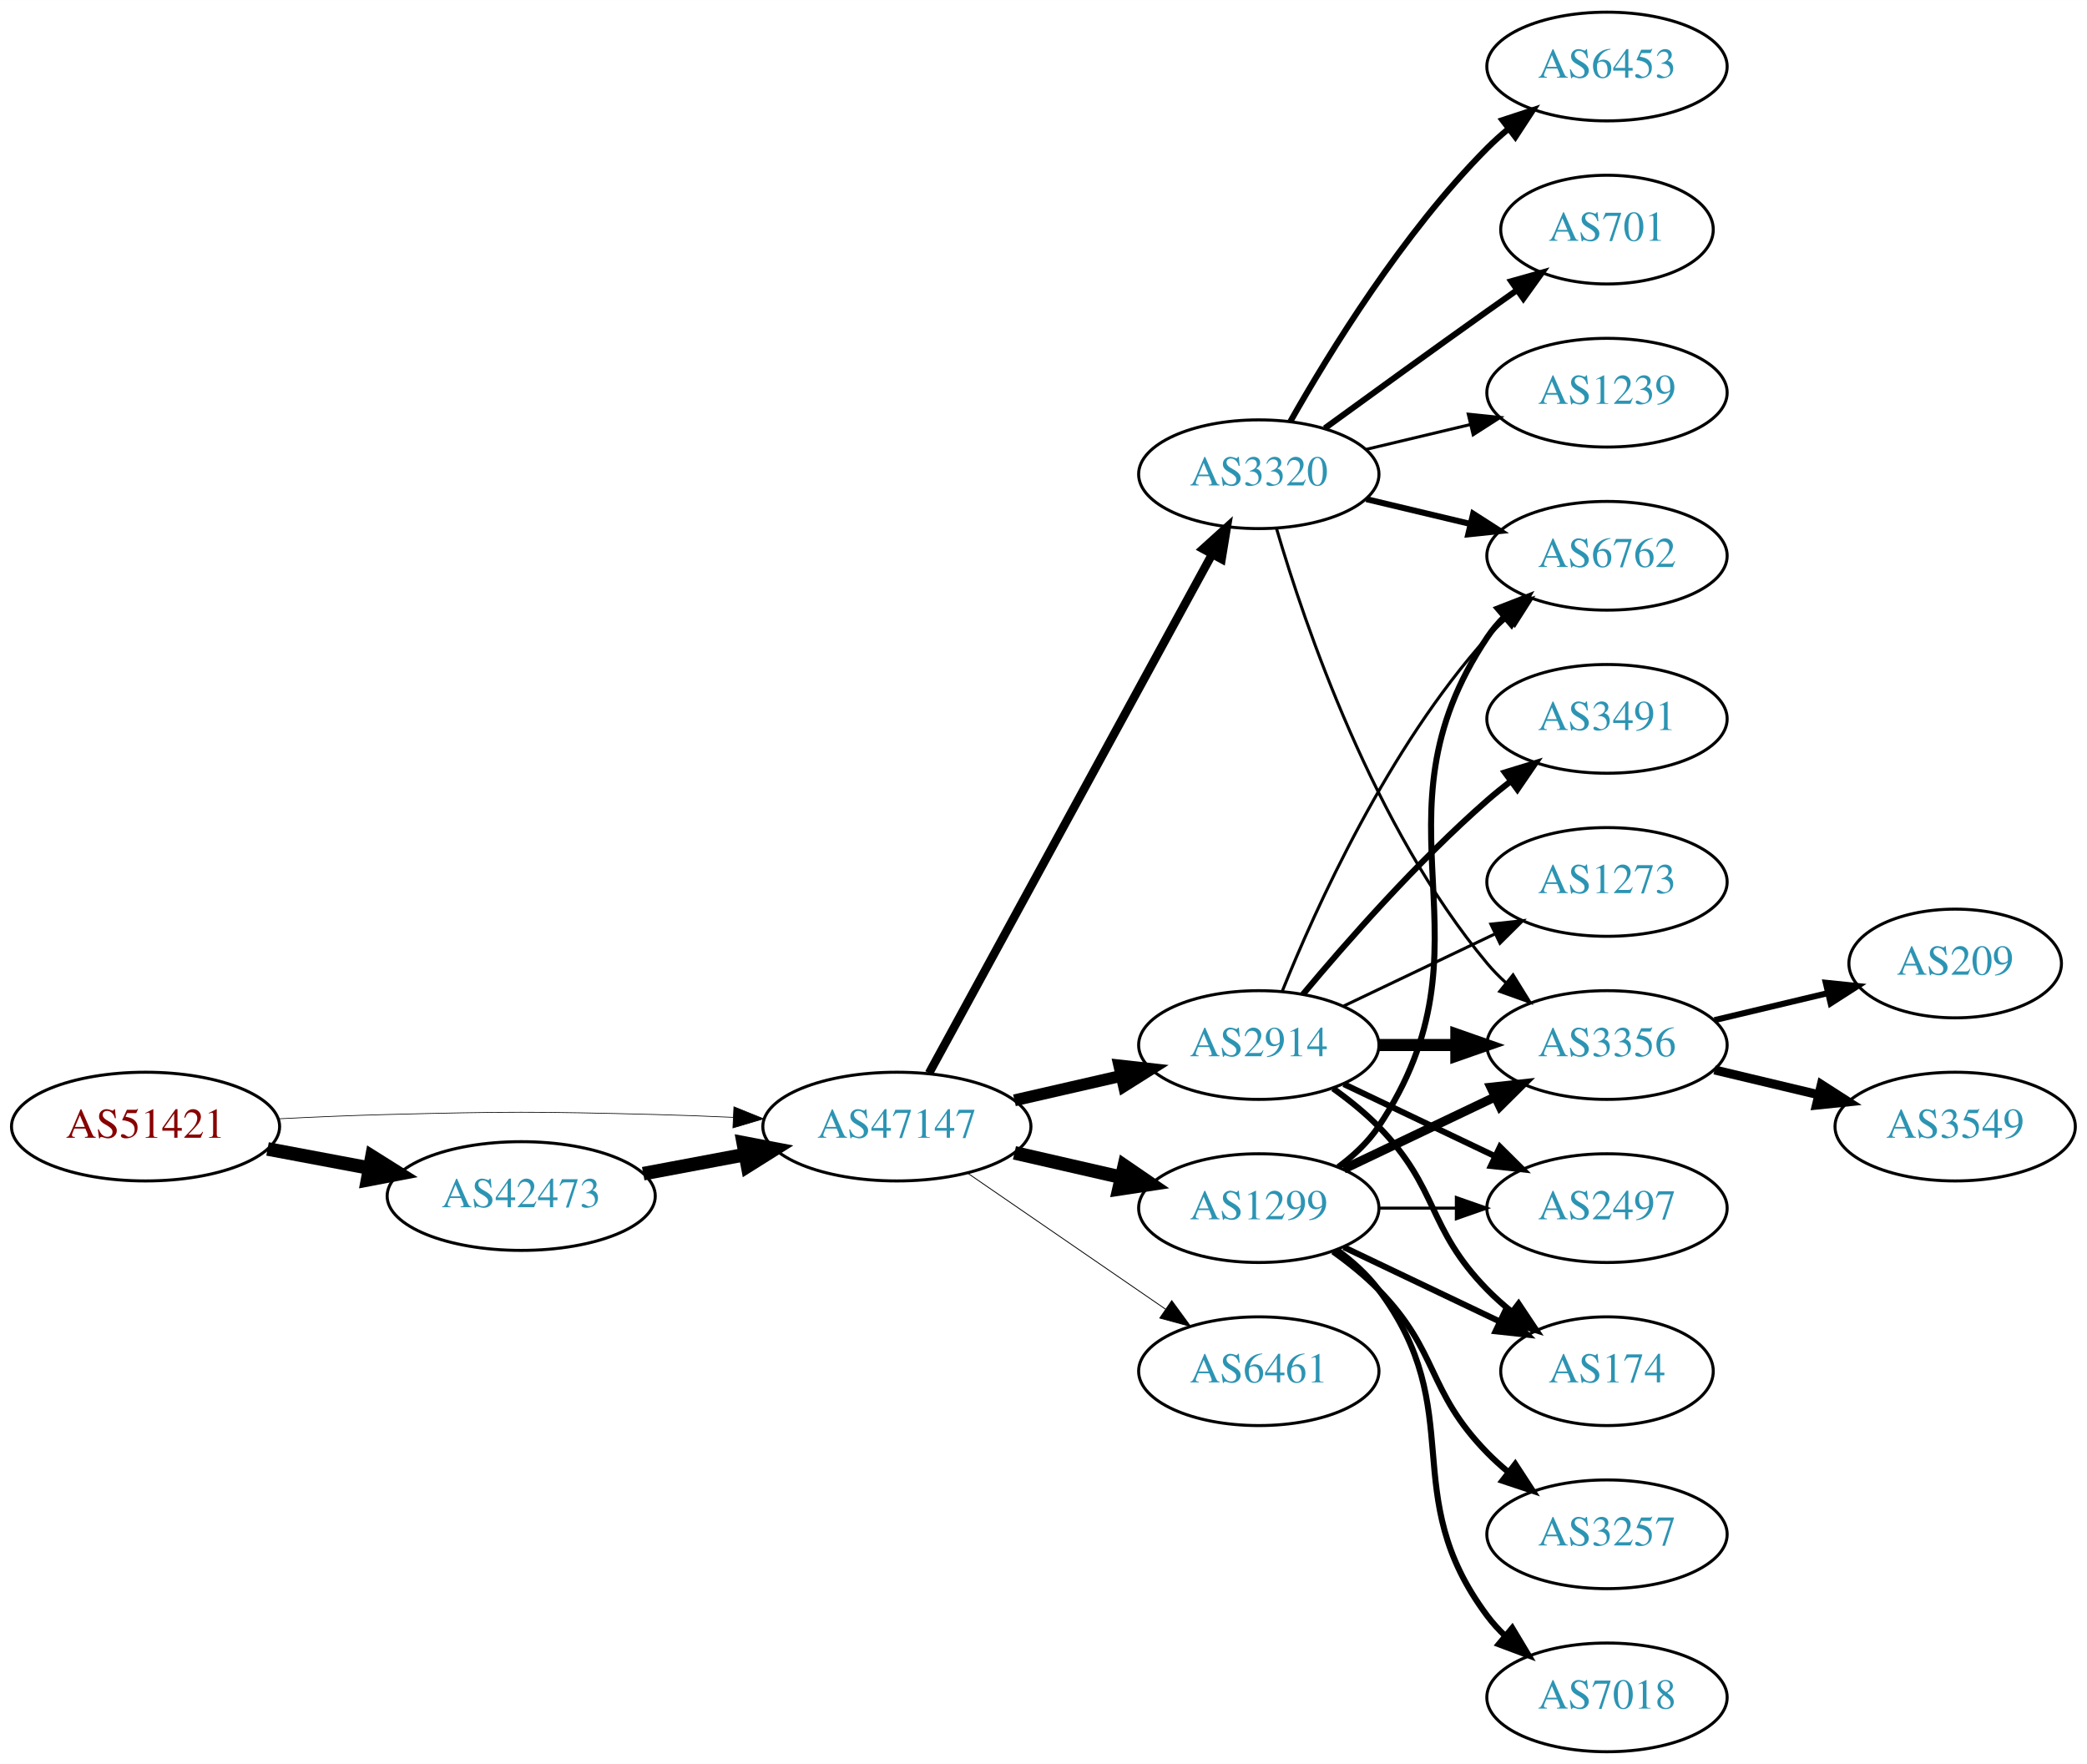
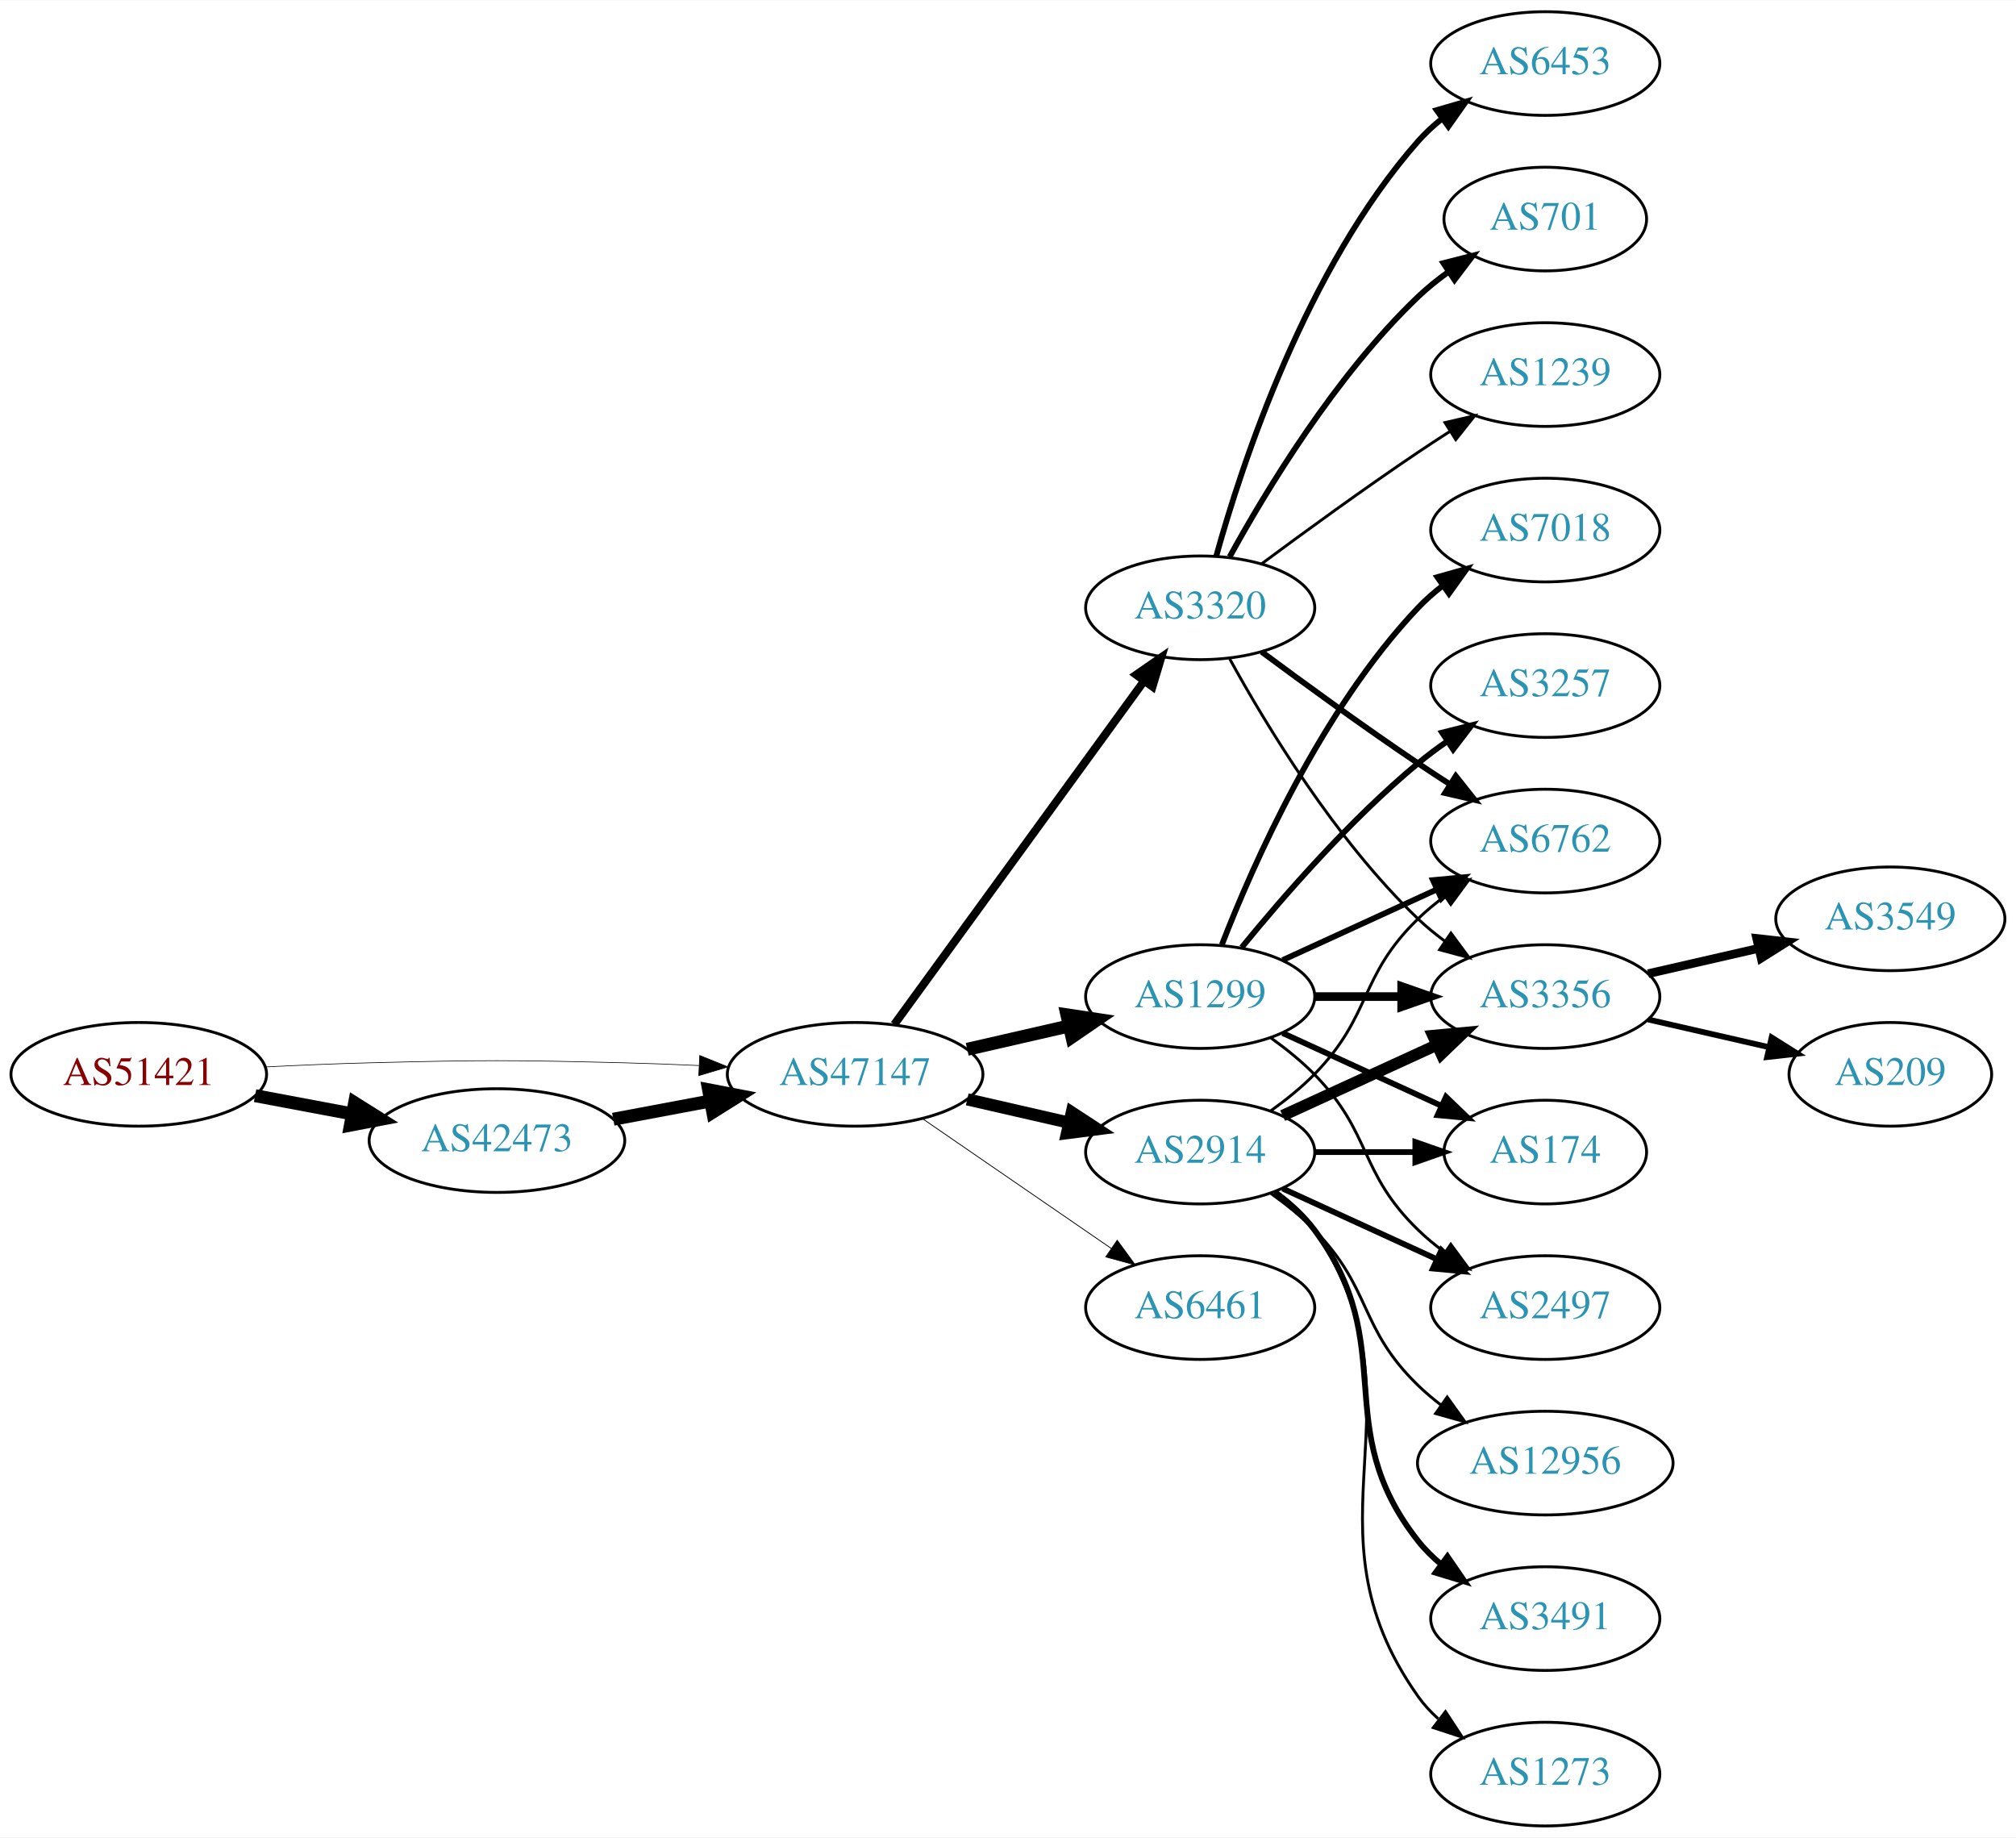
- <svg xmlns="http://www.w3.org/2000/svg" xmlns:xlink="http://www.w3.org/1999/xlink" width="691pt" height="584pt" viewBox="0.00 0.00 691.06 584.00">
-   <g id="graph0" class="graph" transform="scale(1 1) rotate(0) translate(4 580)">
-     <polygon fill="white" stroke="none" points="-4,4 -4,-580 687.055,-580 687.055,4 -4,4" />
+ <svg xmlns="http://www.w3.org/2000/svg" xmlns:xlink="http://www.w3.org/1999/xlink" width="700pt" height="638pt" viewBox="0.00 0.00 700.15 638.00">
+   <g id="graph0" class="graph" transform="scale(1 1) rotate(0) translate(4 634)">
+     <polygon fill="white" stroke="none" points="-4,4 -4,-634 696.155,-634 696.155,4 -4,4" />
    <g id="node1" class="node">
      <g id="a_node1">
        <a xlink:href="/asn/51421" xlink:title="AS51421 ~ Heinrich THURNER [AT]">
-           <ellipse fill="#ffffff" stroke="black" cx="44.196" cy="-207" rx="44.393" ry="18" />
-           <text text-anchor="middle" x="44.196" y="-203.3" font-family="Times,serif" font-size="14.00" fill="#880000">AS51421</text>
+           <ellipse fill="#ffffff" stroke="black" cx="44.196" cy="-261" rx="44.393" ry="18" />
+           <text text-anchor="middle" x="44.196" y="-257.3" font-family="Times,serif" font-size="14.00" fill="#880000">AS51421</text>
        </a>
      </g>
    </g>
    <g id="node2" class="node">
      <g id="a_node2">
        <a xlink:href="/asn/42473" xlink:title="AS42473 ~ ANEXIA Internetdienstleistungs GmbH [AT]">
-           <ellipse fill="#ffffff" stroke="black" cx="168.588" cy="-184" rx="44.393" ry="18" />
-           <text text-anchor="middle" x="168.588" y="-180.3" font-family="Times,serif" font-size="14.00" fill="#2c94b3">AS42473</text>
+           <ellipse fill="#ffffff" stroke="black" cx="168.588" cy="-238" rx="44.393" ry="18" />
+           <text text-anchor="middle" x="168.588" y="-234.3" font-family="Times,serif" font-size="14.00" fill="#2c94b3">AS42473</text>
        </a>
      </g>
    </g>
    <g id="edge1" class="edge">
-       <path fill="none" stroke="black" stroke-width="4.5" d="M84.595,-199.596C95.296,-197.585 107.019,-195.382 118.196,-193.282" />
-       <polygon fill="black" stroke="black" stroke-width="4.5" points="119.162,-197.107 128.263,-191.39 117.707,-189.367 119.162,-197.107" />
+       <path fill="none" stroke="black" stroke-width="4.5" d="M84.595,-253.596C95.296,-251.585 107.019,-249.382 118.196,-247.282" />
+       <polygon fill="black" stroke="black" stroke-width="4.5" points="119.162,-251.107 128.263,-245.39 117.707,-243.367 119.162,-251.107" />
    </g>
    <g id="node3" class="node">
      <g id="a_node3">
        <a xlink:href="/asn/47147" xlink:title="AS47147 ~ ANEXIA Internetdienstleistungs GmbH [AT]">
-           <ellipse fill="#ffffff" stroke="black" cx="292.98" cy="-207" rx="44.393" ry="18" />
-           <text text-anchor="middle" x="292.98" y="-203.3" font-family="Times,serif" font-size="14.00" fill="#2c94b3">AS47147</text>
+           <ellipse fill="#ffffff" stroke="black" cx="292.98" cy="-261" rx="44.393" ry="18" />
+           <text text-anchor="middle" x="292.98" y="-257.3" font-family="Times,serif" font-size="14.00" fill="#2c94b3">AS47147</text>
        </a>
      </g>
    </g>
    <g id="edge2" class="edge">
-       <path fill="none" stroke="black" stroke-width="0.231" d="M88.339,-209.575C100.033,-210.165 112.694,-210.705 124.392,-211 163.665,-211.991 173.511,-211.991 212.784,-211 221.192,-210.788 230.098,-210.449 238.784,-210.056" />
-       <polygon fill="black" stroke="black" stroke-width="0.231" points="239.017,-213.549 248.838,-209.575 238.682,-206.557 239.017,-213.549" />
+       <path fill="none" stroke="black" stroke-width="0.225" d="M88.339,-263.575C100.033,-264.165 112.694,-264.705 124.392,-265 163.665,-265.991 173.511,-265.991 212.784,-265 221.192,-264.788 230.098,-264.449 238.784,-264.056" />
+       <polygon fill="black" stroke="black" stroke-width="0.225" points="239.017,-267.549 248.838,-263.575 238.682,-260.557 239.017,-267.549" />
    </g>
    <g id="edge3" class="edge">
-       <path fill="none" stroke="black" stroke-width="4.5" d="M208.988,-191.404C219.688,-193.415 231.411,-195.618 242.589,-197.718" />
-       <polygon fill="black" stroke="black" stroke-width="4.5" points="242.1,-201.633 252.655,-199.61 243.554,-193.893 242.1,-201.633" />
+       <path fill="none" stroke="black" stroke-width="4.5" d="M208.988,-245.404C219.688,-247.415 231.411,-249.618 242.589,-251.718" />
+       <polygon fill="black" stroke="black" stroke-width="4.5" points="242.1,-255.633 252.655,-253.61 243.554,-247.893 242.1,-255.633" />
    </g>
    <g id="node4" class="node">
      <g id="a_node4">
+         <a xlink:href="/asn/1299" xlink:title="AS1299 ~ Telia Carrier [EU]">
+           <ellipse fill="#ffffff" stroke="black" cx="412.823" cy="-288" rx="39.794" ry="18" />
+           <text text-anchor="middle" x="412.823" y="-284.3" font-family="Times,serif" font-size="14.00" fill="#2c94b3">AS1299</text>
+         </a>
+       </g>
+     </g>
+     <g id="edge4" class="edge">
+       <path fill="none" stroke="black" stroke-width="4.5" d="M331.915,-269.692C343.156,-272.267 355.568,-275.111 367.192,-277.774" />
+       <polygon fill="black" stroke="black" stroke-width="4.5" points="366.527,-281.661 377.153,-280.057 368.285,-273.985 366.527,-281.661" />
+     </g>
+     <g id="node5" class="node">
+       <g id="a_node5">
+         <a xlink:href="/asn/3320" xlink:title="AS3320 ~ DTAG [DE]">
+           <ellipse fill="#ffffff" stroke="black" cx="412.823" cy="-423" rx="39.794" ry="18" />
+           <text text-anchor="middle" x="412.823" y="-419.3" font-family="Times,serif" font-size="14.00" fill="#2c94b3">AS3320</text>
+         </a>
+       </g>
+     </g>
+     <g id="edge5" class="edge">
+       <path fill="none" stroke="black" stroke-width="2.812" d="M306.592,-278.337C327.412,-306.96 369.075,-364.233 393.264,-397.486" />
+       <polygon fill="black" stroke="black" stroke-width="2.812" points="390.589,-399.76 399.302,-405.788 396.25,-395.642 390.589,-399.76" />
+     </g>
+     <g id="node6" class="node">
+       <g id="a_node6">
        <a xlink:href="/asn/2914" xlink:title="AS2914 ~ NTT America, Inc. [US]">
          <ellipse fill="#ffffff" stroke="black" cx="412.823" cy="-234" rx="39.794" ry="18" />
          <text text-anchor="middle" x="412.823" y="-230.3" font-family="Times,serif" font-size="14.00" fill="#2c94b3">AS2914</text>
        </a>
      </g>
    </g>
-     <g id="edge4" class="edge">
-       <path fill="none" stroke="black" stroke-width="3.938" d="M331.915,-215.692C343.156,-218.267 355.568,-221.111 367.192,-223.774" />
-       <polygon fill="black" stroke="black" stroke-width="3.938" points="366.624,-227.235 377.153,-226.057 368.188,-220.412 366.624,-227.235" />
-     </g>
-     <g id="node5" class="node">
-       <g id="a_node5">
-         <a xlink:href="/asn/1299" xlink:title="AS1299 ~ Telia Carrier [EU]">
-           <ellipse fill="#ffffff" stroke="black" cx="412.823" cy="-180" rx="39.794" ry="18" />
-           <text text-anchor="middle" x="412.823" y="-176.3" font-family="Times,serif" font-size="14.00" fill="#2c94b3">AS1299</text>
-         </a>
-       </g>
-     </g>
-     <g id="edge5" class="edge">
-       <path fill="none" stroke="black" stroke-width="4.5" d="M331.915,-198.308C343.156,-195.733 355.568,-192.889 367.192,-190.226" />
-       <polygon fill="black" stroke="black" stroke-width="4.5" points="368.285,-194.015 377.153,-187.943 366.527,-186.339 368.285,-194.015" />
-     </g>
-     <g id="node6" class="node">
-       <g id="a_node6">
-         <a xlink:href="/asn/3320" xlink:title="AS3320 ~ DTAG [DE]">
-           <ellipse fill="#ffffff" stroke="black" cx="412.823" cy="-423" rx="39.794" ry="18" />
-           <text text-anchor="middle" x="412.823" y="-419.3" font-family="Times,serif" font-size="14.00" fill="#2c94b3">AS3320</text>
-         </a>
-       </g>
-     </g>
    <g id="edge6" class="edge">
-       <path fill="none" stroke="black" stroke-width="2.812" d="M303.624,-224.676C324.305,-262.584 373.018,-351.873 397.397,-396.559" />
-       <polygon fill="black" stroke="black" stroke-width="2.812" points="394.35,-398.28 402.211,-405.383 400.495,-394.928 394.35,-398.28" />
+       <path fill="none" stroke="black" stroke-width="4.219" d="M331.915,-252.308C343.156,-249.733 355.568,-246.889 367.192,-244.226" />
+       <polygon fill="black" stroke="black" stroke-width="4.219" points="368.23,-247.775 377.153,-241.943 366.581,-240.579 368.23,-247.775" />
    </g>
    <g id="node7" class="node">
      <g id="a_node7">
        <a xlink:href="/asn/6461" xlink:title="AS6461 ~ Zayo Bandwidth [US]">
-           <ellipse fill="#ffffff" stroke="black" cx="412.823" cy="-126" rx="39.794" ry="18" />
-           <text text-anchor="middle" x="412.823" y="-122.3" font-family="Times,serif" font-size="14.00" fill="#2c94b3">AS6461</text>
+           <ellipse fill="#ffffff" stroke="black" cx="412.823" cy="-180" rx="39.794" ry="18" />
+           <text text-anchor="middle" x="412.823" y="-176.3" font-family="Times,serif" font-size="14.00" fill="#2c94b3">AS6461</text>
        </a>
      </g>
    </g>
    <g id="edge7" class="edge">
-       <path fill="none" stroke="black" stroke-width="0.281" d="M316.423,-191.574C335.004,-178.802 361.565,-160.545 381.945,-146.537" />
-       <polygon fill="black" stroke="black" stroke-width="0.281" points="384.001,-149.371 390.259,-140.822 380.036,-143.602 384.001,-149.371" />
+       <path fill="none" stroke="black" stroke-width="0.281" d="M316.423,-245.574C335.004,-232.802 361.565,-214.545 381.945,-200.537" />
+       <polygon fill="black" stroke="black" stroke-width="0.281" points="384.001,-203.371 390.259,-194.822 380.036,-197.602 384.001,-203.371" />
+     </g>
+     <g id="node9" class="node">
+       <g id="a_node9">
+         <a xlink:href="/asn/6762" xlink:title="AS6762 ~ TELECOM ITALIA SPARKLE S.p.A. [IT]">
+           <ellipse fill="#ffffff" stroke="black" cx="532.666" cy="-342" rx="39.794" ry="18" />
+           <text text-anchor="middle" x="532.666" y="-338.3" font-family="Times,serif" font-size="14.00" fill="#2c94b3">AS6762</text>
+         </a>
+       </g>
+     </g>
+     <g id="edge14" class="edge">
+       <path fill="none" stroke="black" stroke-width="2" d="M441.452,-300.661C457.409,-307.973 477.679,-317.261 494.962,-325.181" />
+       <polygon fill="black" stroke="black" stroke-width="2" points="493.661,-328.435 504.21,-329.419 496.577,-322.071 493.661,-328.435" />
+     </g>
+     <g id="node12" class="node">
+       <g id="a_node12">
+         <a xlink:href="/asn/3356" xlink:title="AS3356 ~ Level 3 Parent, LLC [US]">
+           <ellipse fill="#ffffff" stroke="black" cx="532.666" cy="-288" rx="39.794" ry="18" />
+           <text text-anchor="middle" x="532.666" y="-284.3" font-family="Times,serif" font-size="14.00" fill="#2c94b3">AS3356</text>
+         </a>
+       </g>
+     </g>
+     <g id="edge13" class="edge">
+       <path fill="none" stroke="black" stroke-width="3" d="M452.736,-288C462.289,-288 472.639,-288 482.601,-288" />
+       <polygon fill="black" stroke="black" stroke-width="3" points="482.794,-291.5 492.794,-288 482.794,-284.5 482.794,-291.5" />
+     </g>
+     <g id="node13" class="node">
+       <g id="a_node13">
+         <a xlink:href="/asn/7018" xlink:title="AS7018 ~ AT&amp;T Services, Inc. [US]">
+           <ellipse fill="#ffffff" stroke="black" cx="532.666" cy="-450" rx="39.794" ry="18" />
+           <text text-anchor="middle" x="532.666" y="-446.3" font-family="Times,serif" font-size="14.00" fill="#2c94b3">AS7018</text>
+         </a>
+       </g>
+     </g>
+     <g id="edge15" class="edge">
+       <path fill="none" stroke="black" stroke-width="2" d="M420.346,-305.994C431.097,-333.728 454.754,-387.429 488.469,-423 491.055,-425.728 493.973,-428.294 497.041,-430.677" />
+       <polygon fill="black" stroke="black" stroke-width="2" points="495.195,-433.658 505.389,-436.543 499.219,-427.93 495.195,-433.658" />
+     </g>
+     <g id="node14" class="node">
+       <g id="a_node14">
+         <a xlink:href="/asn/174" xlink:title="AS174 ~ Cogent Communications [US]">
+           <ellipse fill="#ffffff" stroke="black" cx="532.666" cy="-234" rx="35.194" ry="18" />
+           <text text-anchor="middle" x="532.666" y="-230.3" font-family="Times,serif" font-size="14.00" fill="#2c94b3">AS174</text>
+         </a>
+       </g>
+     </g>
+     <g id="edge16" class="edge">
+       <path fill="none" stroke="black" stroke-width="2" d="M441.452,-275.339C457.868,-267.817 478.85,-258.202 496.446,-250.139" />
+       <polygon fill="black" stroke="black" stroke-width="2" points="498.191,-253.189 505.824,-245.842 495.275,-246.826 498.191,-253.189" />
+     </g>
+     <g id="node15" class="node">
+       <g id="a_node15">
+         <a xlink:href="/asn/3257" xlink:title="AS3257 ~ GTT [DE]">
+           <ellipse fill="#ffffff" stroke="black" cx="532.666" cy="-396" rx="39.794" ry="18" />
+           <text text-anchor="middle" x="532.666" y="-392.3" font-family="Times,serif" font-size="14.00" fill="#2c94b3">AS3257</text>
+         </a>
+       </g>
+     </g>
+     <g id="edge17" class="edge">
+       <path fill="none" stroke="black" stroke-width="2" d="M427.242,-305.065C441.357,-322.375 464.771,-349.345 488.469,-369 491.686,-371.668 495.186,-374.27 498.757,-376.741" />
+       <polygon fill="black" stroke="black" stroke-width="2" points="496.835,-379.666 507.113,-382.236 500.68,-373.817 496.835,-379.666" />
+     </g>
+     <g id="node16" class="node">
+       <g id="a_node16">
+         <a xlink:href="/asn/2497" xlink:title="AS2497 ~ Internet Initiative Japan Inc. [JP]">
+           <ellipse fill="#ffffff" stroke="black" cx="532.666" cy="-180" rx="39.794" ry="18" />
+           <text text-anchor="middle" x="532.666" y="-176.3" font-family="Times,serif" font-size="14.00" fill="#2c94b3">AS2497</text>
+         </a>
+       </g>
+     </g>
+     <g id="edge18" class="edge">
+       <path fill="none" stroke="black" d="M437.417,-273.611C442.673,-269.852 448.005,-265.563 452.469,-261 472.642,-240.383 467.776,-227.094 488.469,-207 491.315,-204.237 494.488,-201.614 497.789,-199.166" />
+       <polygon fill="black" stroke="black" points="499.854,-201.994 506.136,-193.462 495.905,-196.214 499.854,-201.994" />
    </g>
    <g id="node8" class="node">
      <g id="a_node8">
-         <a xlink:href="/asn/174" xlink:title="AS174 ~ Cogent Communications [US]">
-           <ellipse fill="#ffffff" stroke="black" cx="528.116" cy="-126" rx="35.194" ry="18" />
-           <text text-anchor="middle" x="528.116" y="-122.3" font-family="Times,serif" font-size="14.00" fill="#2c94b3">AS174</text>
+         <a xlink:href="/asn/6453" xlink:title="AS6453 ~ TATA COMMUNICATIONS (AMERICA) INC [US]">
+           <ellipse fill="#ffffff" stroke="black" cx="532.666" cy="-612" rx="39.794" ry="18" />
+           <text text-anchor="middle" x="532.666" y="-608.3" font-family="Times,serif" font-size="14.00" fill="#2c94b3">AS6453</text>
        </a>
      </g>
    </g>
    <g id="edge8" class="edge">
-       <path fill="none" stroke="black" stroke-width="2" d="M437.417,-219.611C442.673,-215.852 448.005,-211.563 452.469,-207 472.642,-186.383 468.297,-173.617 488.469,-153 490.949,-150.466 493.695,-148.017 496.548,-145.696" />
-       <polygon fill="black" stroke="black" stroke-width="2" points="498.85,-148.343 504.733,-139.532 494.639,-142.752 498.85,-148.343" />
-     </g>
-     <g id="node9" class="node">
-       <g id="a_node9">
-         <a xlink:href="/asn/3356" xlink:title="AS3356 ~ Level 3 Parent, LLC [US]">
-           <ellipse fill="#ffffff" stroke="black" cx="528.116" cy="-234" rx="39.794" ry="18" />
-           <text text-anchor="middle" x="528.116" y="-230.3" font-family="Times,serif" font-size="14.00" fill="#2c94b3">AS3356</text>
-         </a>
-       </g>
+       <path fill="none" stroke="black" stroke-width="2" d="M418.396,-440.946C427.302,-472.995 449.586,-540.842 488.469,-585 490.953,-587.821 493.803,-590.449 496.829,-592.871" />
+       <polygon fill="black" stroke="black" stroke-width="2" points="494.946,-595.828 505.118,-598.791 499.014,-590.131 494.946,-595.828" />
    </g>
    <g id="edge9" class="edge">
-       <path fill="none" stroke="black" stroke-width="4" d="M452.495,-234C460.698,-234 469.462,-234 477.994,-234" />
-       <polygon fill="black" stroke="black" stroke-width="4" points="478.233,-237.5 488.233,-234 478.233,-230.5 478.233,-237.5" />
+       <path fill="none" stroke="black" stroke-width="2" d="M434.153,-407.723C449.016,-396.696 469.76,-381.593 488.469,-369 492.018,-366.611 495.769,-364.161 499.517,-361.758" />
+       <polygon fill="black" stroke="black" stroke-width="2" points="501.585,-364.591 508.166,-356.288 497.843,-358.675 501.585,-364.591" />
    </g>
    <g id="node10" class="node">
      <g id="a_node10">
-         <a xlink:href="/asn/6762" xlink:title="AS6762 ~ TELECOM ITALIA SPARKLE S.p.A. [IT]">
-           <ellipse fill="#ffffff" stroke="black" cx="528.116" cy="-396" rx="39.794" ry="18" />
-           <text text-anchor="middle" x="528.116" y="-392.3" font-family="Times,serif" font-size="14.00" fill="#2c94b3">AS6762</text>
+         <a xlink:href="/asn/701" xlink:title="AS701 ~ UUNET [US]">
+           <ellipse fill="#ffffff" stroke="black" cx="532.666" cy="-558" rx="35.194" ry="18" />
+           <text text-anchor="middle" x="532.666" y="-554.3" font-family="Times,serif" font-size="14.00" fill="#2c94b3">AS701</text>
        </a>
      </g>
    </g>
    <g id="edge10" class="edge">
-       <path fill="none" stroke="black" d="M420.571,-251.787C431.622,-279.243 455.675,-332.578 488.469,-369 490.472,-371.224 492.691,-373.363 495.023,-375.397" />
-       <polygon fill="black" stroke="black" points="493.221,-378.433 503.242,-381.873 497.554,-372.935 493.221,-378.433" />
+       <path fill="none" stroke="black" stroke-width="2" d="M423.064,-440.713C435.61,-463.561 459.787,-503.611 488.469,-531 491.723,-534.107 495.39,-537.046 499.177,-539.76" />
+       <polygon fill="black" stroke="black" stroke-width="2" points="497.279,-542.701 507.545,-545.322 501.154,-536.872 497.279,-542.701" />
    </g>
    <g id="node11" class="node">
      <g id="a_node11">
-         <a xlink:href="/asn/2497" xlink:title="AS2497 ~ Internet Initiative Japan Inc. [JP]">
-           <ellipse fill="#ffffff" stroke="black" cx="528.116" cy="-180" rx="39.794" ry="18" />
-           <text text-anchor="middle" x="528.116" y="-176.3" font-family="Times,serif" font-size="14.00" fill="#2c94b3">AS2497</text>
+         <a xlink:href="/asn/1239" xlink:title="AS1239 ~ Sprint [US]">
+           <ellipse fill="#ffffff" stroke="black" cx="532.666" cy="-504" rx="39.794" ry="18" />
+           <text text-anchor="middle" x="532.666" y="-500.3" font-family="Times,serif" font-size="14.00" fill="#2c94b3">AS1239</text>
        </a>
      </g>
    </g>
    <g id="edge11" class="edge">
-       <path fill="none" stroke="black" stroke-width="2" d="M440.959,-221.066C455.953,-213.919 474.774,-204.948 490.998,-197.215" />
-       <polygon fill="black" stroke="black" stroke-width="2" points="492.68,-200.291 500.201,-192.829 489.668,-193.972 492.68,-200.291" />
-     </g>
-     <g id="node12" class="node">
-       <g id="a_node12">
+       <path fill="none" stroke="black" d="M434.153,-438.277C449.016,-449.304 469.76,-464.407 488.469,-477 492.018,-479.389 495.769,-481.839 499.517,-484.242" />
+       <polygon fill="black" stroke="black" points="497.843,-487.325 508.166,-489.712 501.585,-481.409 497.843,-487.325" />
+     </g>
+     <g id="edge12" class="edge">
+       <path fill="none" stroke="black" d="M423.064,-405.287C435.61,-382.439 459.787,-342.389 488.469,-315 491.338,-312.261 494.527,-309.653 497.836,-307.215" />
+       <polygon fill="black" stroke="black" points="499.899,-310.044 506.195,-301.523 495.959,-304.258 499.899,-310.044" />
+     </g>
+     <g id="edge23" class="edge">
+       <path fill="none" stroke="black" d="M437.417,-248.389C442.673,-252.148 448.005,-256.437 452.469,-261 472.642,-281.617 467.776,-294.906 488.469,-315 491.315,-317.763 494.488,-320.386 497.789,-322.834" />
+       <polygon fill="black" stroke="black" points="495.905,-325.786 506.136,-328.538 499.854,-320.006 495.905,-325.786" />
+     </g>
+     <g id="edge25" class="edge">
+       <path fill="none" stroke="black" stroke-width="4" d="M441.452,-246.661C457.409,-253.973 477.679,-263.261 494.962,-271.181" />
+       <polygon fill="black" stroke="black" stroke-width="4" points="493.661,-274.435 504.21,-275.419 496.577,-268.071 493.661,-274.435" />
+     </g>
+     <g id="edge22" class="edge">
+       <path fill="none" stroke="black" stroke-width="2" d="M452.736,-234C463.822,-234 475.982,-234 487.364,-234" />
+       <polygon fill="black" stroke="black" stroke-width="2" points="487.546,-237.5 497.546,-234 487.546,-230.5 487.546,-237.5" />
+     </g>
+     <g id="edge24" class="edge">
+       <path fill="none" stroke="black" stroke-width="2" d="M441.452,-221.339C457.409,-214.027 477.679,-204.739 494.962,-196.819" />
+       <polygon fill="black" stroke="black" stroke-width="2" points="496.577,-199.929 504.21,-192.581 493.661,-193.565 496.577,-199.929" />
+     </g>
+     <g id="node19" class="node">
+       <g id="a_node19">
+         <a xlink:href="/asn/12956" xlink:title="AS12956 ~ TELXIUS [ES]">
+           <ellipse fill="#ffffff" stroke="black" cx="532.666" cy="-126" rx="44.393" ry="18" />
+           <text text-anchor="middle" x="532.666" y="-122.3" font-family="Times,serif" font-size="14.00" fill="#2c94b3">AS12956</text>
+         </a>
+       </g>
+     </g>
+     <g id="edge21" class="edge">
+       <path fill="none" stroke="black" d="M437.417,-219.611C442.673,-215.852 448.005,-211.563 452.469,-207 472.642,-186.383 467.776,-173.094 488.469,-153 490.956,-150.586 493.693,-148.278 496.546,-146.1" />
+       <polygon fill="black" stroke="black" points="498.601,-148.934 504.782,-140.329 494.584,-143.202 498.601,-148.934" />
+     </g>
+     <g id="node20" class="node">
+       <g id="a_node20">
        <a xlink:href="/asn/3491" xlink:title="AS3491 ~ PCCW Global, Inc. [US]">
-           <ellipse fill="#ffffff" stroke="black" cx="528.116" cy="-342" rx="39.794" ry="18" />
-           <text text-anchor="middle" x="528.116" y="-338.3" font-family="Times,serif" font-size="14.00" fill="#2c94b3">AS3491</text>
-         </a>
-       </g>
-     </g>
-     <g id="edge12" class="edge">
-       <path fill="none" stroke="black" stroke-width="2" d="M427.453,-250.817C441.736,-267.929 465.282,-294.745 488.469,-315 490.935,-317.154 493.574,-319.294 496.271,-321.372" />
-       <polygon fill="black" stroke="black" stroke-width="2" points="494.296,-324.264 504.425,-327.37 498.444,-318.625 494.296,-324.264" />
-     </g>
-     <g id="node13" class="node">
-       <g id="a_node13">
+           <ellipse fill="#ffffff" stroke="black" cx="532.666" cy="-72" rx="39.794" ry="18" />
+           <text text-anchor="middle" x="532.666" y="-68.3" font-family="Times,serif" font-size="14.00" fill="#2c94b3">AS3491</text>
+         </a>
+       </g>
+     </g>
+     <g id="edge26" class="edge">
+       <path fill="none" stroke="black" stroke-width="2" d="M438.754,-220.118C443.83,-216.389 448.748,-211.984 452.469,-207 482.741,-166.458 457.171,-138.754 488.469,-99 490.794,-96.047 493.538,-93.33 496.497,-90.853" />
+       <polygon fill="black" stroke="black" stroke-width="2" points="498.69,-93.585 504.694,-84.855 494.557,-87.936 498.69,-93.585" />
+     </g>
+     <g id="node21" class="node">
+       <g id="a_node21">
        <a xlink:href="/asn/1273" xlink:title="AS1273 ~ Vodafone Group PLC [EU]">
-           <ellipse fill="#ffffff" stroke="black" cx="528.116" cy="-288" rx="39.794" ry="18" />
-           <text text-anchor="middle" x="528.116" y="-284.3" font-family="Times,serif" font-size="14.00" fill="#2c94b3">AS1273</text>
-         </a>
-       </g>
-     </g>
-     <g id="edge13" class="edge">
-       <path fill="none" stroke="black" d="M440.959,-246.934C455.953,-254.081 474.774,-263.052 490.998,-270.785" />
-       <polygon fill="black" stroke="black" points="489.668,-274.028 500.201,-275.171 492.68,-267.709 489.668,-274.028" />
-     </g>
-     <g id="edge18" class="edge">
-       <path fill="none" stroke="black" stroke-width="2" d="M440.959,-167.066C456.391,-159.71 475.877,-150.423 492.412,-142.541" />
-       <polygon fill="black" stroke="black" stroke-width="2" points="494.232,-145.551 501.754,-138.089 491.221,-139.232 494.232,-145.551" />
-     </g>
-     <g id="edge20" class="edge">
-       <path fill="none" stroke="black" stroke-width="3" d="M440.959,-192.934C455.953,-200.081 474.774,-209.052 490.998,-216.785" />
-       <polygon fill="black" stroke="black" stroke-width="3" points="489.668,-220.028 500.201,-221.171 492.68,-213.709 489.668,-220.028" />
-     </g>
-     <g id="edge17" class="edge">
-       <path fill="none" stroke="black" stroke-width="2" d="M439.142,-193.607C444.198,-197.351 449.01,-201.831 452.469,-207 493.494,-268.294 447.445,-307.706 488.469,-369 490.091,-371.423 492.01,-373.695 494.112,-375.81" />
-       <polygon fill="black" stroke="black" stroke-width="2" points="491.925,-378.546 501.797,-382.393 496.479,-373.229 491.925,-378.546" />
-     </g>
-     <g id="edge16" class="edge">
-       <path fill="none" stroke="black" d="M452.495,-180C460.698,-180 469.462,-180 477.994,-180" />
-       <polygon fill="black" stroke="black" points="478.233,-183.5 488.233,-180 478.233,-176.5 478.233,-183.5" />
-     </g>
-     <g id="node16" class="node">
-       <g id="a_node16">
-         <a xlink:href="/asn/7018" xlink:title="AS7018 ~ AT&amp;T Services, Inc. [US]">
-           <ellipse fill="#ffffff" stroke="black" cx="528.116" cy="-18" rx="39.794" ry="18" />
-           <text text-anchor="middle" x="528.116" y="-14.3" font-family="Times,serif" font-size="14.00" fill="#2c94b3">AS7018</text>
-         </a>
-       </g>
-     </g>
-     <g id="edge19" class="edge">
-       <path fill="none" stroke="black" stroke-width="2" d="M438.754,-166.118C443.83,-162.389 448.748,-157.984 452.469,-153 482.741,-112.458 458.198,-85.542 488.469,-45 490.214,-42.664 492.221,-40.455 494.385,-38.383" />
-       <polygon fill="black" stroke="black" stroke-width="2" points="496.744,-40.973 502.185,-31.882 492.262,-35.595 496.744,-40.973" />
+           <ellipse fill="#ffffff" stroke="black" cx="532.666" cy="-18" rx="39.794" ry="18" />
+           <text text-anchor="middle" x="532.666" y="-14.3" font-family="Times,serif" font-size="14.00" fill="#2c94b3">AS1273</text>
+         </a>
+       </g>
+     </g>
+     <g id="edge27" class="edge">
+       <path fill="none" stroke="black" d="M439.142,-220.393C444.198,-216.649 449.01,-212.169 452.469,-207 493.494,-145.706 445.89,-105.225 488.469,-45 490.461,-42.184 492.848,-39.599 495.464,-37.24" />
+       <polygon fill="black" stroke="black" points="498.016,-39.694 503.832,-30.838 493.763,-34.135 498.016,-39.694" />
    </g>
    <g id="node17" class="node">
      <g id="a_node17">
-         <a xlink:href="/asn/3257" xlink:title="AS3257 ~ GTT [DE]">
-           <ellipse fill="#ffffff" stroke="black" cx="528.116" cy="-72" rx="39.794" ry="18" />
-           <text text-anchor="middle" x="528.116" y="-68.3" font-family="Times,serif" font-size="14.00" fill="#2c94b3">AS3257</text>
-         </a>
-       </g>
-     </g>
-     <g id="edge21" class="edge">
-       <path fill="none" stroke="black" stroke-width="2" d="M437.417,-165.611C442.673,-161.852 448.005,-157.563 452.469,-153 472.642,-132.383 468.297,-119.617 488.469,-99 490.562,-96.861 492.846,-94.782 495.222,-92.79" />
-       <polygon fill="black" stroke="black" stroke-width="2" points="497.741,-95.268 503.522,-86.389 493.466,-89.725 497.741,-95.268" />
-     </g>
-     <g id="edge26" class="edge">
-       <path fill="none" stroke="black" d="M418.697,-404.998C428.011,-373.156 450.828,-306.019 488.469,-261 490.34,-258.763 492.438,-256.626 494.664,-254.604" />
-       <polygon fill="black" stroke="black" points="497.011,-257.207 502.583,-248.196 492.608,-251.766 497.011,-257.207" />
-     </g>
-     <g id="edge23" class="edge">
-       <path fill="none" stroke="black" stroke-width="2" d="M448.43,-414.752C459.301,-412.162 471.456,-409.265 482.898,-406.538" />
-       <polygon fill="black" stroke="black" stroke-width="2" points="483.804,-409.92 492.721,-404.197 482.182,-403.111 483.804,-409.92" />
+         <a xlink:href="/asn/3549" xlink:title="AS3549 ~ Level 3 Parent, LLC [US]">
+           <ellipse fill="#ffffff" stroke="black" cx="652.508" cy="-315" rx="39.794" ry="18" />
+           <text text-anchor="middle" x="652.508" y="-311.3" font-family="Times,serif" font-size="14.00" fill="#2c94b3">AS3549</text>
+         </a>
+       </g>
+     </g>
+     <g id="edge19" class="edge">
+       <path fill="none" stroke="black" stroke-width="3" d="M568.385,-295.955C580.385,-298.704 594.006,-301.825 606.698,-304.733" />
+       <polygon fill="black" stroke="black" stroke-width="3" points="606.101,-308.187 616.63,-307.009 607.664,-301.364 606.101,-308.187" />
    </g>
    <g id="node18" class="node">
      <g id="a_node18">
-         <a xlink:href="/asn/6453" xlink:title="AS6453 ~ TATA COMMUNICATIONS (AMERICA) INC [US]">
-           <ellipse fill="#ffffff" stroke="black" cx="528.116" cy="-558" rx="39.794" ry="18" />
-           <text text-anchor="middle" x="528.116" y="-554.3" font-family="Times,serif" font-size="14.00" fill="#2c94b3">AS6453</text>
-         </a>
-       </g>
-     </g>
-     <g id="edge22" class="edge">
-       <path fill="none" stroke="black" stroke-width="2" d="M423.283,-440.49C436.065,-463.096 460.497,-502.886 488.469,-531 490.58,-533.121 492.876,-535.188 495.262,-537.171" />
-       <polygon fill="black" stroke="black" stroke-width="2" points="493.514,-540.242 503.577,-543.556 497.777,-534.69 493.514,-540.242" />
-     </g>
-     <g id="node19" class="node">
-       <g id="a_node19">
-         <a xlink:href="/asn/701" xlink:title="AS701 ~ UUNET [US]">
-           <ellipse fill="#ffffff" stroke="black" cx="528.116" cy="-504" rx="35.194" ry="18" />
-           <text text-anchor="middle" x="528.116" y="-500.3" font-family="Times,serif" font-size="14.00" fill="#2c94b3">AS701</text>
-         </a>
-       </g>
-     </g>
-     <g id="edge24" class="edge">
-       <path fill="none" stroke="black" stroke-width="2" d="M434.671,-438.222C449.605,-449.091 470.219,-464.025 488.469,-477 491.68,-479.282 495.049,-481.661 498.403,-484.018" />
-       <polygon fill="black" stroke="black" stroke-width="2" points="496.415,-486.899 506.614,-489.77 500.432,-481.166 496.415,-486.899" />
-     </g>
-     <g id="node20" class="node">
-       <g id="a_node20">
-         <a xlink:href="/asn/1239" xlink:title="AS1239 ~ Sprint [US]">
-           <ellipse fill="#ffffff" stroke="black" cx="528.116" cy="-450" rx="39.794" ry="18" />
-           <text text-anchor="middle" x="528.116" y="-446.3" font-family="Times,serif" font-size="14.00" fill="#2c94b3">AS1239</text>
-         </a>
-       </g>
-     </g>
-     <g id="edge25" class="edge">
-       <path fill="none" stroke="black" d="M448.43,-431.248C459.301,-433.838 471.456,-436.735 482.898,-439.462" />
-       <polygon fill="black" stroke="black" points="482.182,-442.889 492.721,-441.803 483.804,-436.08 482.182,-442.889" />
-     </g>
-     <g id="node14" class="node">
-       <g id="a_node14">
        <a xlink:href="/asn/209" xlink:title="AS209 ~ CenturyLink Communications, LLC [US]">
-           <ellipse fill="#ffffff" stroke="black" cx="643.409" cy="-261" rx="35.194" ry="18" />
-           <text text-anchor="middle" x="643.409" y="-257.3" font-family="Times,serif" font-size="14.00" fill="#2c94b3">AS209</text>
-         </a>
-       </g>
-     </g>
-     <g id="edge14" class="edge">
-       <path fill="none" stroke="black" stroke-width="2" d="M563.723,-242.248C575.518,-245.058 588.822,-248.229 601.09,-251.153" />
-       <polygon fill="black" stroke="black" stroke-width="2" points="600.556,-254.624 611.095,-253.537 602.179,-247.814 600.556,-254.624" />
-     </g>
-     <g id="node15" class="node">
-       <g id="a_node15">
-         <a xlink:href="/asn/3549" xlink:title="AS3549 ~ Level 3 Parent, LLC [US]">
-           <ellipse fill="#ffffff" stroke="black" cx="643.409" cy="-207" rx="39.794" ry="18" />
-           <text text-anchor="middle" x="643.409" y="-203.3" font-family="Times,serif" font-size="14.00" fill="#2c94b3">AS3549</text>
-         </a>
-       </g>
-     </g>
-     <g id="edge15" class="edge">
-       <path fill="none" stroke="black" stroke-width="3" d="M563.723,-225.752C574.594,-223.162 586.749,-220.265 598.191,-217.538" />
-       <polygon fill="black" stroke="black" stroke-width="3" points="599.097,-220.92 608.014,-215.197 597.475,-214.111 599.097,-220.92" />
+           <ellipse fill="#ffffff" stroke="black" cx="652.508" cy="-261" rx="35.194" ry="18" />
+           <text text-anchor="middle" x="652.508" y="-257.3" font-family="Times,serif" font-size="14.00" fill="#2c94b3">AS209</text>
+         </a>
+       </g>
+     </g>
+     <g id="edge20" class="edge">
+       <path fill="none" stroke="black" stroke-width="2" d="M568.385,-280.045C581.477,-277.045 596.499,-273.604 610.14,-270.478" />
+       <polygon fill="black" stroke="black" stroke-width="2" points="611.282,-273.807 620.247,-268.162 609.718,-266.984 611.282,-273.807" />
    </g>
  </g>
</svg>
